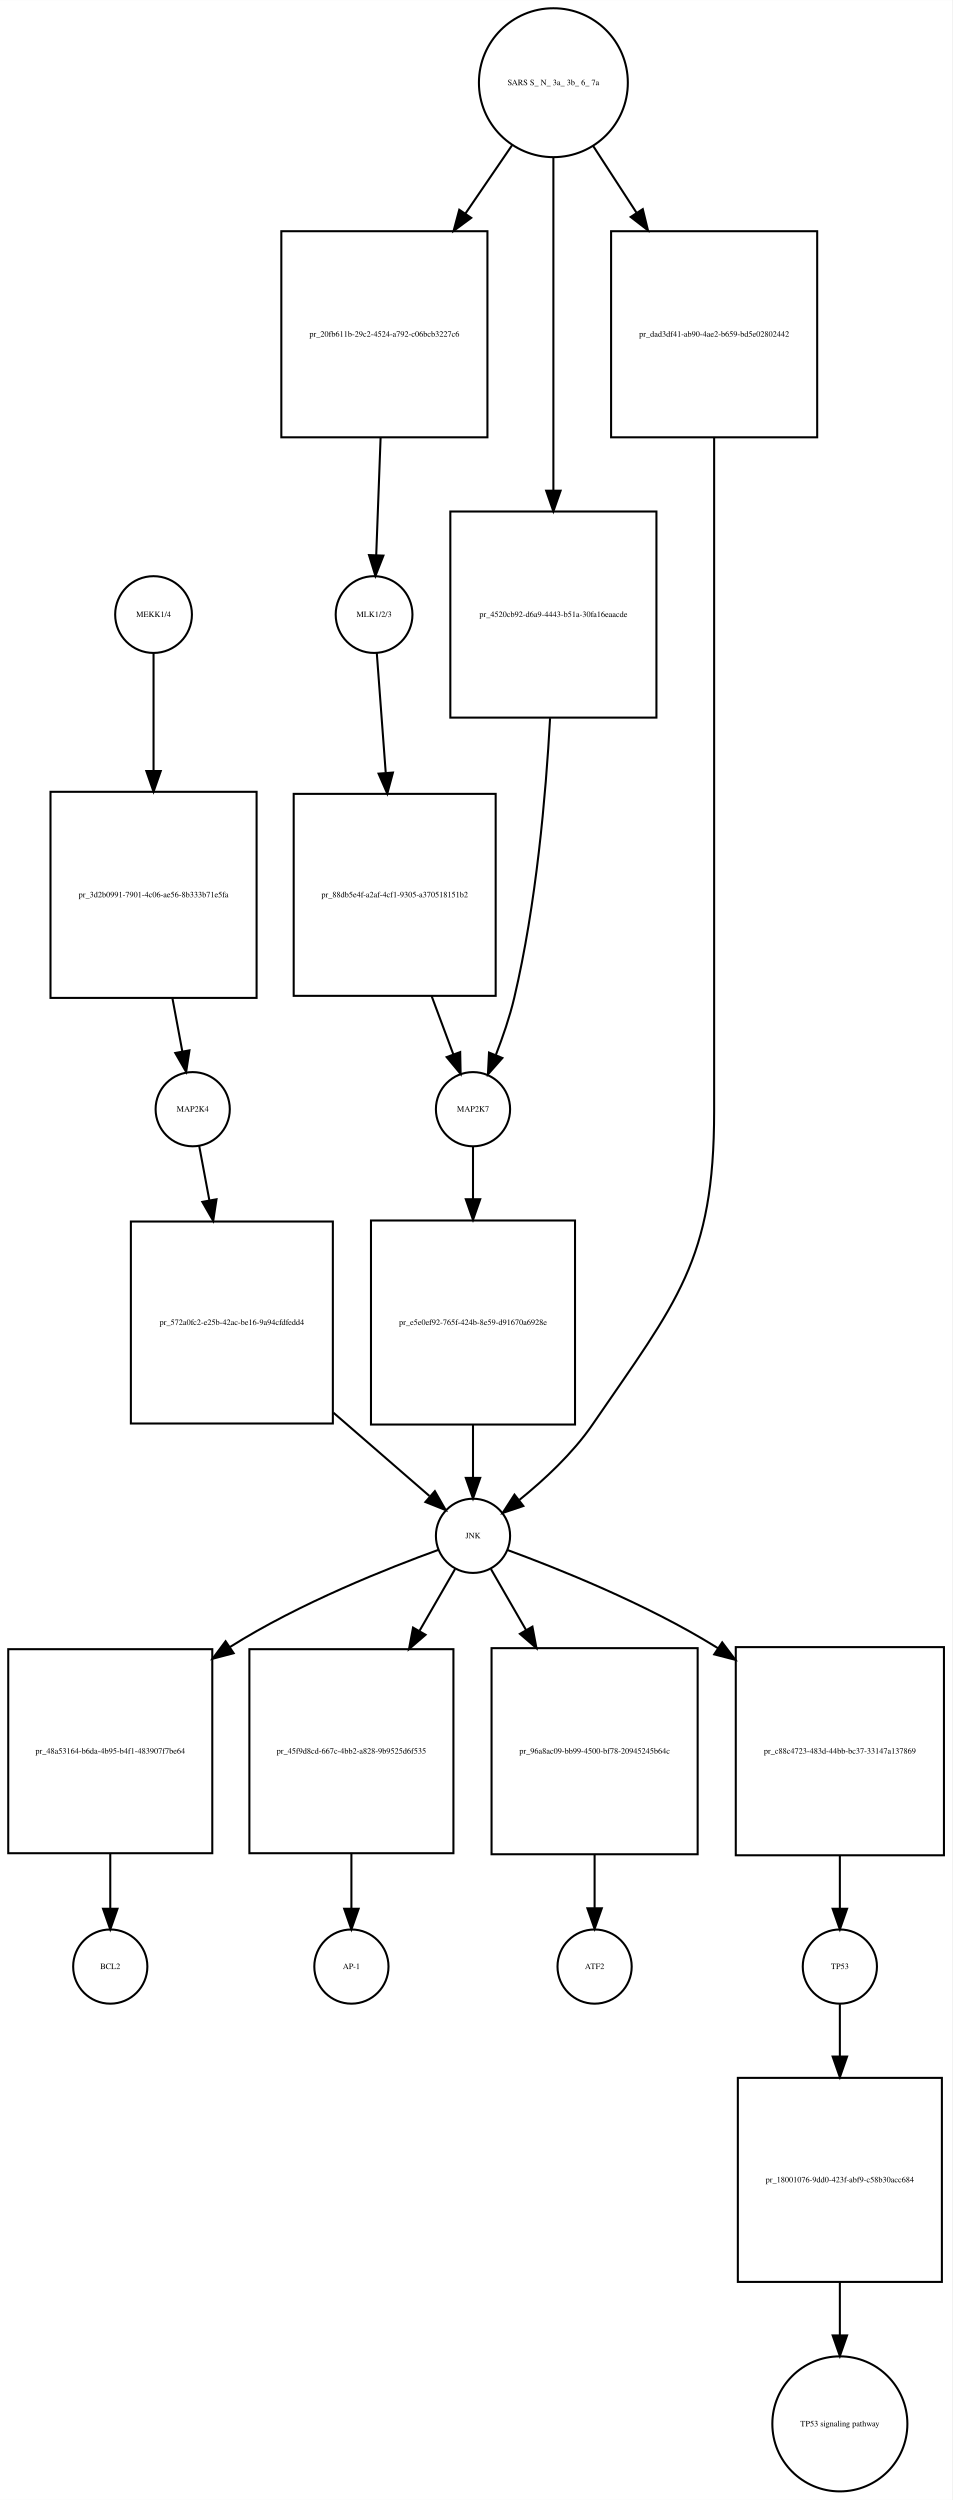
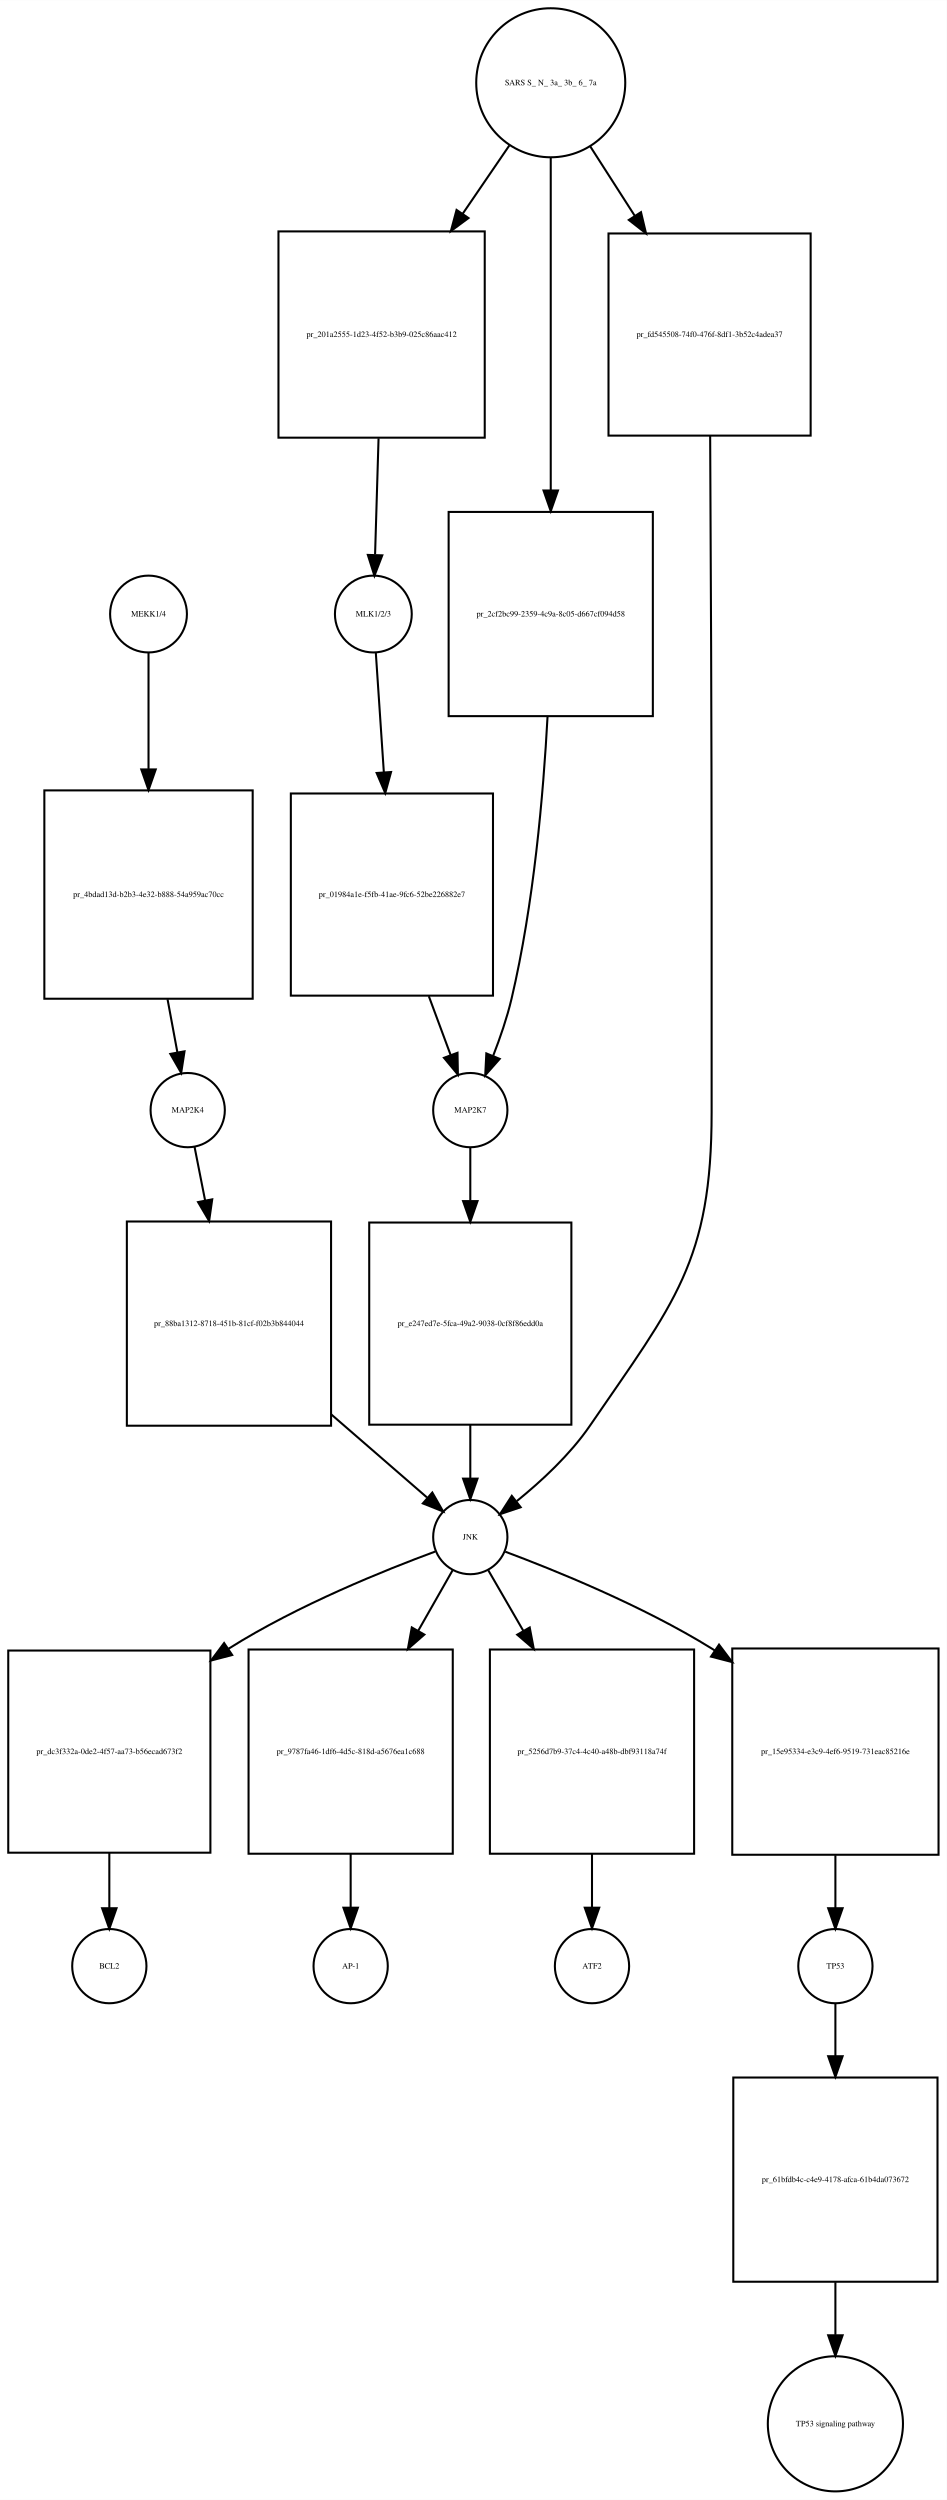
- <svg xmlns="http://www.w3.org/2000/svg" width="462pt" height="1213pt" viewBox="0.00 0.00 462.00 1212.89">
-   <g id="graph0" class="graph" transform="scale(1 1) rotate(0) translate(4 1208.89)">
-     <polygon fill="white" stroke="none" points="-4,4 -4,-1208.89 458,-1208.89 458,4 -4,4" />
+ <svg xmlns="http://www.w3.org/2000/svg" width="459pt" height="1212pt" viewBox="0.00 0.00 459.00 1211.89">
+   <g id="graph0" class="graph" transform="scale(1 1) rotate(0) translate(4 1207.89)">
+     <polygon fill="white" stroke="none" points="-4,4 -4,-1207.89 455,-1207.89 455,4 -4,4" />
    <g id="node1" class="node">
-       <ellipse fill="none" stroke="black" cx="70.5" cy="-910.761" rx="18.623" ry="18.623" />
-       <text text-anchor="middle" x="70.5" y="-909.561" font-family="Times,serif" font-size="4.00">MEKK1/4</text>
+       <ellipse fill="none" stroke="black" cx="68" cy="-910.261" rx="18.623" ry="18.623" />
+       <text text-anchor="middle" x="68" y="-909.061" font-family="Times,serif" font-size="4.00">MEKK1/4</text>
    </g>
    <g id="node2" class="node">
-       <polygon fill="none" stroke="black" points="120.5,-824.761 20.5,-824.761 20.5,-724.761 120.5,-724.761 120.5,-824.761" />
-       <text text-anchor="middle" x="70.5" y="-773.561" font-family="Times,serif" font-size="4.00">pr_3d2b0991-7901-4c06-ae56-8b333b71e5fa</text>
+       <polygon fill="none" stroke="black" points="118.5,-824.761 17.5,-824.761 17.5,-723.761 118.5,-723.761 118.5,-824.761" />
+       <text text-anchor="middle" x="68" y="-773.061" font-family="Times,serif" font-size="4.00">pr_4bdad13d-b2b3-4e32-b888-54a959ac70cc</text>
    </g>
    <g id="edge1" class="edge">
-       <path fill="none" stroke="black" d="M70.5,-891.967C70.5,-877.283 70.5,-855.573 70.5,-834.879" />
-       <polygon fill="black" stroke="black" points="74,-834.837 70.5,-824.837 67,-834.837 74,-834.837" />
+       <path fill="none" stroke="black" d="M68,-891.467C68,-876.972 68,-855.629 68,-835.177" />
+       <polygon fill="black" stroke="black" points="71.5,-834.924 68,-824.924 64.5,-834.924 71.5,-834.924" />
    </g>
    <g id="node3" class="node">
-       <ellipse fill="none" stroke="black" cx="89.5" cy="-670.761" rx="18" ry="18" />
-       <text text-anchor="middle" x="89.5" y="-669.561" font-family="Times,serif" font-size="4.00">MAP2K4</text>
+       <ellipse fill="none" stroke="black" cx="87" cy="-669.761" rx="18" ry="18" />
+       <text text-anchor="middle" x="87" y="-668.561" font-family="Times,serif" font-size="4.00">MAP2K4</text>
    </g>
    <g id="edge2" class="edge">
-       <path fill="none" stroke="black" d="M79.666,-724.554C81.31,-715.728 82.968,-706.83 84.441,-698.919" />
-       <polygon fill="black" stroke="black" points="87.927,-699.316 86.318,-688.844 81.046,-698.034 87.927,-699.316" />
+       <path fill="none" stroke="black" d="M77.222,-723.512C78.86,-714.675 80.509,-705.779 81.974,-697.875" />
+       <polygon fill="black" stroke="black" points="85.458,-698.281 83.84,-687.811 78.576,-697.005 85.458,-698.281" />
    </g>
    <g id="node7" class="node">
-       <polygon fill="none" stroke="black" points="157.5,-616.261 59.5,-616.261 59.5,-518.261 157.5,-518.261 157.5,-616.261" />
-       <text text-anchor="middle" x="108.5" y="-566.061" font-family="Times,serif" font-size="4.00">pr_572a0fc2-e25b-42ac-be16-9a94cfdfedd4</text>
+       <polygon fill="none" stroke="black" points="156.5,-615.761 57.5,-615.761 57.5,-516.761 156.5,-516.761 156.5,-615.761" />
+       <text text-anchor="middle" x="107" y="-565.061" font-family="Times,serif" font-size="4.00">pr_88ba1312-8718-451b-81cf-f02b3b844044</text>
    </g>
    <g id="edge3" class="edge">
-       <path fill="none" stroke="black" d="M92.638,-653C94.03,-645.562 95.76,-636.32 97.561,-626.701" />
-       <polygon fill="black" stroke="black" points="101.051,-627.074 99.451,-616.6 94.171,-625.786 101.051,-627.074" />
+       <path fill="none" stroke="black" d="M90.303,-652C91.752,-644.645 93.549,-635.528 95.421,-626.025" />
+       <polygon fill="black" stroke="black" points="98.889,-626.529 97.388,-616.041 92.021,-625.176 98.889,-626.529" />
    </g>
    <g id="node4" class="node">
-       <ellipse fill="none" stroke="black" cx="177.5" cy="-910.761" rx="18.623" ry="18.623" />
-       <text text-anchor="middle" x="177.5" y="-909.561" font-family="Times,serif" font-size="4.00">MLK1/2/3</text>
+       <ellipse fill="none" stroke="black" cx="177" cy="-910.261" rx="18.623" ry="18.623" />
+       <text text-anchor="middle" x="177" y="-909.061" font-family="Times,serif" font-size="4.00">MLK1/2/3</text>
    </g>
    <g id="node5" class="node">
-       <polygon fill="none" stroke="black" points="236.5,-823.761 138.5,-823.761 138.5,-725.761 236.5,-725.761 236.5,-823.761" />
-       <text text-anchor="middle" x="187.5" y="-773.561" font-family="Times,serif" font-size="4.00">pr_88db5e4f-a2af-4cf1-9305-a370518151b2</text>
+       <polygon fill="none" stroke="black" points="235,-823.261 137,-823.261 137,-725.261 235,-725.261 235,-823.261" />
+       <text text-anchor="middle" x="186" y="-773.061" font-family="Times,serif" font-size="4.00">pr_01984a1e-f5fb-41ae-9fc6-52be226882e7</text>
    </g>
    <g id="edge4" class="edge">
-       <path fill="none" stroke="black" d="M178.807,-892.243C179.917,-877.367 181.576,-855.139 183.148,-834.075" />
-       <polygon fill="black" stroke="black" points="186.656,-834.099 183.91,-823.866 179.675,-833.578 186.656,-834.099" />
+       <path fill="none" stroke="black" d="M178.195,-891.467C179.194,-876.6 180.676,-854.529 182.081,-833.604" />
+       <polygon fill="black" stroke="black" points="185.585,-833.672 182.763,-823.46 178.6,-833.203 185.585,-833.672" />
    </g>
    <g id="node6" class="node">
-       <ellipse fill="none" stroke="black" cx="225.5" cy="-670.761" rx="18" ry="18" />
-       <text text-anchor="middle" x="225.5" y="-669.561" font-family="Times,serif" font-size="4.00">MAP2K7</text>
+       <ellipse fill="none" stroke="black" cx="224" cy="-669.761" rx="18" ry="18" />
+       <text text-anchor="middle" x="224" y="-668.561" font-family="Times,serif" font-size="4.00">MAP2K7</text>
    </g>
    <g id="edge5" class="edge">
-       <path fill="none" stroke="black" d="M205.387,-725.748C209.04,-715.943 212.748,-705.991 215.968,-697.347" />
-       <polygon fill="black" stroke="black" points="219.281,-698.481 219.492,-687.888 212.721,-696.037 219.281,-698.481" />
+       <path fill="none" stroke="black" d="M203.887,-725.012C207.54,-715.16 211.248,-705.159 214.468,-696.472" />
+       <polygon fill="black" stroke="black" points="217.797,-697.56 217.992,-686.967 211.234,-695.127 217.797,-697.56" />
    </g>
    <g id="node9" class="node">
-       <polygon fill="none" stroke="black" points="275,-616.761 176,-616.761 176,-517.761 275,-517.761 275,-616.761" />
-       <text text-anchor="middle" x="225.5" y="-566.061" font-family="Times,serif" font-size="4.00">pr_e5e0ef92-765f-424b-8e59-d91670a6928e</text>
+       <polygon fill="none" stroke="black" points="273,-615.261 175,-615.261 175,-517.261 273,-517.261 273,-615.261" />
+       <text text-anchor="middle" x="224" y="-565.061" font-family="Times,serif" font-size="4.00">pr_e247ed7e-5fca-49a2-9038-0cf8f86edd0a</text>
    </g>
    <g id="edge6" class="edge">
-       <path fill="none" stroke="black" d="M225.5,-652.543C225.5,-645.316 225.5,-636.446 225.5,-627.204" />
-       <polygon fill="black" stroke="black" points="229,-627.09 225.5,-617.09 222,-627.09 229,-627.09" />
+       <path fill="none" stroke="black" d="M224,-651.543C224,-644.233 224,-635.242 224,-625.886" />
+       <polygon fill="black" stroke="black" points="227.5,-625.651 224,-615.651 220.5,-625.651 227.5,-625.651" />
    </g>
    <g id="node8" class="node">
-       <ellipse fill="none" stroke="black" cx="225.5" cy="-463.761" rx="18" ry="18" />
-       <text text-anchor="middle" x="225.5" y="-462.561" font-family="Times,serif" font-size="4.00">JNK</text>
+       <ellipse fill="none" stroke="black" cx="224" cy="-462.761" rx="18" ry="18" />
+       <text text-anchor="middle" x="224" y="-461.561" font-family="Times,serif" font-size="4.00">JNK</text>
    </g>
    <g id="edge7" class="edge">
-       <path fill="none" stroke="black" d="M157.779,-523.51C174.071,-509.377 191.34,-494.395 204.363,-483.098" />
-       <polygon fill="black" stroke="black" points="206.994,-485.449 212.254,-476.252 202.406,-480.162 206.994,-485.449" />
+       <path fill="none" stroke="black" d="M156.619,-522.216C172.865,-508.121 190.048,-493.215 202.995,-481.983" />
+       <polygon fill="black" stroke="black" points="205.58,-484.375 210.84,-475.178 200.992,-479.087 205.58,-484.375" />
    </g>
    <g id="node10" class="node">
-       <polygon fill="none" stroke="black" points="99,-408.761 0,-408.761 0,-309.761 99,-309.761 99,-408.761" />
-       <text text-anchor="middle" x="49.5" y="-358.061" font-family="Times,serif" font-size="4.00">pr_48a53164-b6da-4b95-b4f1-483907f7be64</text>
+       <polygon fill="none" stroke="black" points="98,-407.761 7.10543e-15,-407.761 7.10543e-15,-309.761 98,-309.761 98,-407.761" />
+       <text text-anchor="middle" x="49" y="-357.561" font-family="Times,serif" font-size="4.00">pr_dc3f332a-0de2-4f57-aa73-b56ecad673f2</text>
    </g>
    <g id="edge8" class="edge">
-       <path fill="none" stroke="black" d="M208.719,-456.953C185.131,-448.413 141.277,-431.141 107.5,-409.761 107.413,-409.706 107.325,-409.65 107.238,-409.595" />
-       <polygon fill="black" stroke="black" points="109.365,-406.807 99.118,-404.113 105.448,-412.609 109.365,-406.807" />
+       <path fill="none" stroke="black" d="M206.984,-455.757C183.526,-447.107 140.369,-429.841 107,-408.761 106.909,-408.704 106.819,-408.646 106.728,-408.589" />
+       <polygon fill="black" stroke="black" points="108.559,-405.602 98.31,-402.915 104.646,-411.406 108.559,-405.602" />
    </g>
    <g id="node12" class="node">
-       <polygon fill="none" stroke="black" points="216,-408.761 117,-408.761 117,-309.761 216,-309.761 216,-408.761" />
-       <text text-anchor="middle" x="166.5" y="-358.061" font-family="Times,serif" font-size="4.00">pr_45f9d8cd-667c-4bb2-a828-9b9525d6f535</text>
+       <polygon fill="none" stroke="black" points="215.5,-408.261 116.5,-408.261 116.5,-309.261 215.5,-309.261 215.5,-408.261" />
+       <text text-anchor="middle" x="166" y="-357.561" font-family="Times,serif" font-size="4.00">pr_9787fa46-1df6-4d5c-818d-a5676ea1c688</text>
    </g>
    <g id="edge9" class="edge">
-       <path fill="none" stroke="black" d="M216.794,-447.637C212.09,-439.464 205.95,-428.797 199.584,-417.737" />
-       <polygon fill="black" stroke="black" points="202.475,-415.744 194.453,-408.823 196.408,-419.236 202.475,-415.744" />
+       <path fill="none" stroke="black" d="M215.442,-446.71C210.867,-438.665 204.911,-428.19 198.725,-417.312" />
+       <polygon fill="black" stroke="black" points="201.722,-415.502 193.737,-408.539 195.637,-418.962 201.722,-415.502" />
    </g>
    <g id="node16" class="node">
-       <polygon fill="none" stroke="black" points="334.5,-409.261 234.5,-409.261 234.5,-309.261 334.5,-309.261 334.5,-409.261" />
-       <text text-anchor="middle" x="284.5" y="-358.061" font-family="Times,serif" font-size="4.00">pr_96a8ac09-bb99-4500-bf78-20945245b64c</text>
+       <polygon fill="none" stroke="black" points="332.5,-408.261 233.5,-408.261 233.5,-309.261 332.5,-309.261 332.5,-408.261" />
+       <text text-anchor="middle" x="283" y="-357.561" font-family="Times,serif" font-size="4.00">pr_5256d7b9-37c4-4c40-a48b-dbf93118a74f</text>
    </g>
    <g id="edge10" class="edge">
-       <path fill="none" stroke="black" d="M234.206,-447.637C238.86,-439.552 244.918,-429.026 251.211,-418.094" />
-       <polygon fill="black" stroke="black" points="254.33,-419.691 256.285,-409.278 248.263,-416.199 254.33,-419.691" />
+       <path fill="none" stroke="black" d="M232.706,-446.71C237.36,-438.665 243.418,-428.19 249.711,-417.312" />
+       <polygon fill="black" stroke="black" points="252.808,-418.948 254.785,-408.539 246.748,-415.443 252.808,-418.948" />
    </g>
    <g id="node18" class="node">
-       <polygon fill="none" stroke="black" points="454,-409.761 353,-409.761 353,-308.761 454,-308.761 454,-409.761" />
-       <text text-anchor="middle" x="403.5" y="-358.061" font-family="Times,serif" font-size="4.00">pr_c88c4723-483d-44bb-bc37-33147a137869</text>
+       <polygon fill="none" stroke="black" points="451,-408.761 351,-408.761 351,-308.761 451,-308.761 451,-408.761" />
+       <text text-anchor="middle" x="401" y="-357.561" font-family="Times,serif" font-size="4.00">pr_15e95334-e3c9-4ef6-9519-731eac85216e</text>
    </g>
    <g id="edge11" class="edge">
-       <path fill="none" stroke="black" d="M242.232,-456.874C265.761,-448.241 309.546,-430.858 343.5,-409.761 343.79,-409.581 344.081,-409.399 344.371,-409.216" />
-       <polygon fill="black" stroke="black" points="346.413,-412.062 352.796,-403.606 342.533,-406.235 346.413,-412.062" />
+       <path fill="none" stroke="black" d="M240.966,-455.677C264.366,-446.935 307.456,-429.562 341,-408.761 341.518,-408.44 342.036,-408.115 342.555,-407.786" />
+       <polygon fill="black" stroke="black" points="344.587,-410.637 350.954,-402.169 340.696,-404.818 344.587,-410.637" />
    </g>
    <g id="edge12" class="edge">
-       <path fill="none" stroke="black" d="M225.5,-517.592C225.5,-508.777 225.5,-499.879 225.5,-491.963" />
-       <polygon fill="black" stroke="black" points="229,-491.877 225.5,-481.877 222,-491.877 229,-491.877" />
+       <path fill="none" stroke="black" d="M224,-517.186C224,-508.309 224,-499.322 224,-491.317" />
+       <polygon fill="black" stroke="black" points="227.5,-491.11 224,-481.11 220.5,-491.11 227.5,-491.11" />
    </g>
    <g id="node11" class="node">
-       <ellipse fill="none" stroke="black" cx="49.5" cy="-254.761" rx="18" ry="18" />
-       <text text-anchor="middle" x="49.5" y="-253.561" font-family="Times,serif" font-size="4.00">BCL2</text>
+       <ellipse fill="none" stroke="black" cx="49" cy="-254.761" rx="18" ry="18" />
+       <text text-anchor="middle" x="49" y="-253.561" font-family="Times,serif" font-size="4.00">BCL2</text>
    </g>
    <g id="edge13" class="edge">
-       <path fill="none" stroke="black" d="M49.5,-309.712C49.5,-300.502 49.5,-291.175 49.5,-282.925" />
-       <polygon fill="black" stroke="black" points="53,-282.802 49.5,-272.802 46,-282.802 53,-282.802" />
+       <path fill="none" stroke="black" d="M49,-309.748C49,-300.55 49,-291.223 49,-282.967" />
+       <polygon fill="black" stroke="black" points="52.5,-282.833 49,-272.833 45.5,-282.833 52.5,-282.833" />
    </g>
    <g id="node13" class="node">
-       <ellipse fill="none" stroke="black" cx="166.5" cy="-254.761" rx="18" ry="18" />
-       <text text-anchor="middle" x="166.5" y="-253.561" font-family="Times,serif" font-size="4.00">AP-1</text>
+       <ellipse fill="none" stroke="black" cx="166" cy="-254.761" rx="18" ry="18" />
+       <text text-anchor="middle" x="166" y="-253.561" font-family="Times,serif" font-size="4.00">AP-1</text>
    </g>
    <g id="edge14" class="edge">
-       <path fill="none" stroke="black" d="M166.5,-309.712C166.5,-300.502 166.5,-291.175 166.5,-282.925" />
-       <polygon fill="black" stroke="black" points="170,-282.802 166.5,-272.802 163,-282.802 170,-282.802" />
+       <path fill="none" stroke="black" d="M166,-309.151C166,-300.261 166,-291.275 166,-283.274" />
+       <polygon fill="black" stroke="black" points="169.5,-283.078 166,-273.078 162.5,-283.078 169.5,-283.078" />
    </g>
    <g id="node14" class="node">
-       <ellipse fill="none" stroke="black" cx="264.5" cy="-1168.82" rx="36.125" ry="36.125" />
-       <text text-anchor="middle" x="264.5" y="-1167.62" font-family="Times,serif" font-size="4.00">SARS S_ N_ 3a_ 3b_ 6_ 7a</text>
+       <ellipse fill="none" stroke="black" cx="263" cy="-1167.82" rx="36.125" ry="36.125" />
+       <text text-anchor="middle" x="263" y="-1166.62" font-family="Times,serif" font-size="4.00">SARS S_ N_ 3a_ 3b_ 6_ 7a</text>
    </g>
    <g id="node15" class="node">
-       <polygon fill="none" stroke="black" points="232.5,-1096.76 132.5,-1096.76 132.5,-996.761 232.5,-996.761 232.5,-1096.76" />
-       <text text-anchor="middle" x="182.5" y="-1045.56" font-family="Times,serif" font-size="4.00">pr_20fb611b-29c2-4524-a792-c06bcb3227c6</text>
+       <polygon fill="none" stroke="black" points="231,-1095.76 131,-1095.76 131,-995.761 231,-995.761 231,-1095.76" />
+       <text text-anchor="middle" x="181" y="-1044.56" font-family="Times,serif" font-size="4.00">pr_201a2555-1d23-4f52-b3b9-025c86aac412</text>
    </g>
    <g id="edge15" class="edge">
-       <path fill="none" stroke="black" d="M244.441,-1138.45C237.573,-1128.4 229.634,-1116.77 221.779,-1105.27" />
-       <polygon fill="black" stroke="black" points="224.621,-1103.23 216.091,-1096.94 218.841,-1107.18 224.621,-1103.23" />
+       <path fill="none" stroke="black" d="M242.941,-1137.45C236.073,-1127.4 228.134,-1115.77 220.279,-1104.27" />
+       <polygon fill="black" stroke="black" points="223.121,-1102.23 214.591,-1095.94 217.341,-1106.18 223.121,-1102.23" />
    </g>
    <g id="node22" class="node">
-       <polygon fill="none" stroke="black" points="314.5,-960.761 214.5,-960.761 214.5,-860.761 314.5,-860.761 314.5,-960.761" />
-       <text text-anchor="middle" x="264.5" y="-909.561" font-family="Times,serif" font-size="4.00">pr_4520cb92-d6a9-4443-b51a-30fa16eaacde</text>
+       <polygon fill="none" stroke="black" points="312.5,-959.761 213.5,-959.761 213.5,-860.761 312.5,-860.761 312.5,-959.761" />
+       <text text-anchor="middle" x="263" y="-909.061" font-family="Times,serif" font-size="4.00">pr_2cf2bc99-2359-4c9a-8c05-d667cf094d58</text>
    </g>
    <g id="edge16" class="edge">
-       <path fill="none" stroke="black" d="M264.5,-1132.76C264.5,-1091.11 264.5,-1020.99 264.5,-970.903" />
-       <polygon fill="black" stroke="black" points="268,-970.852 264.5,-960.852 261,-970.852 268,-970.852" />
+       <path fill="none" stroke="black" d="M263,-1131.56C263,-1089.92 263,-1020.05 263,-970.157" />
+       <polygon fill="black" stroke="black" points="266.5,-970.146 263,-960.146 259.5,-970.146 266.5,-970.146" />
    </g>
    <g id="node23" class="node">
-       <polygon fill="none" stroke="black" points="392.5,-1096.76 292.5,-1096.76 292.5,-996.761 392.5,-996.761 392.5,-1096.76" />
-       <text text-anchor="middle" x="342.5" y="-1045.56" font-family="Times,serif" font-size="4.00">pr_dad3df41-ab90-4ae2-b659-bd5e02802442</text>
+       <polygon fill="none" stroke="black" points="389,-1094.76 291,-1094.76 291,-996.761 389,-996.761 389,-1094.76" />
+       <text text-anchor="middle" x="340" y="-1044.56" font-family="Times,serif" font-size="4.00">pr_fd545508-74f0-476f-8df1-3b52c4adea37</text>
    </g>
    <g id="edge17" class="edge">
-       <path fill="none" stroke="black" d="M283.781,-1138.15C290.18,-1128.3 297.54,-1116.97 304.838,-1105.73" />
-       <polygon fill="black" stroke="black" points="307.876,-1107.48 310.389,-1097.19 302.006,-1103.67 307.876,-1107.48" />
+       <path fill="none" stroke="black" d="M282.034,-1137.15C288.628,-1126.86 296.255,-1114.97 303.768,-1103.26" />
+       <polygon fill="black" stroke="black" points="306.749,-1105.09 309.201,-1094.78 300.856,-1101.31 306.749,-1105.09" />
    </g>
    <g id="edge18" class="edge">
-       <path fill="none" stroke="black" d="M180.667,-996.625C179.949,-977.386 179.152,-956.026 178.537,-939.548" />
-       <polygon fill="black" stroke="black" points="182.032,-939.359 178.162,-929.497 175.037,-939.62 182.032,-939.359" />
+       <path fill="none" stroke="black" d="M179.522,-995.43C178.954,-976.48 178.326,-955.517 177.839,-939.252" />
+       <polygon fill="black" stroke="black" points="181.324,-938.715 177.526,-928.824 174.327,-938.925 181.324,-938.715" />
    </g>
    <g id="node17" class="node">
-       <ellipse fill="none" stroke="black" cx="284.5" cy="-254.761" rx="18" ry="18" />
-       <text text-anchor="middle" x="284.5" y="-253.561" font-family="Times,serif" font-size="4.00">ATF2</text>
+       <ellipse fill="none" stroke="black" cx="283" cy="-254.761" rx="18" ry="18" />
+       <text text-anchor="middle" x="283" y="-253.561" font-family="Times,serif" font-size="4.00">ATF2</text>
    </g>
    <g id="edge19" class="edge">
-       <path fill="none" stroke="black" d="M284.5,-309.112C284.5,-300.211 284.5,-291.225 284.5,-283.231" />
-       <polygon fill="black" stroke="black" points="288,-283.045 284.5,-273.045 281,-283.045 288,-283.045" />
+       <path fill="none" stroke="black" d="M283,-309.151C283,-300.261 283,-291.275 283,-283.274" />
+       <polygon fill="black" stroke="black" points="286.5,-283.078 283,-273.078 279.5,-283.078 286.5,-283.078" />
    </g>
    <g id="node19" class="node">
-       <ellipse fill="none" stroke="black" cx="403.5" cy="-254.761" rx="18" ry="18" />
-       <text text-anchor="middle" x="403.5" y="-253.561" font-family="Times,serif" font-size="4.00">TP53</text>
+       <ellipse fill="none" stroke="black" cx="401" cy="-254.761" rx="18" ry="18" />
+       <text text-anchor="middle" x="401" y="-253.561" font-family="Times,serif" font-size="4.00">TP53</text>
    </g>
    <g id="edge20" class="edge">
-       <path fill="none" stroke="black" d="M403.5,-308.512C403.5,-299.675 403.5,-290.779 403.5,-282.875" />
-       <polygon fill="black" stroke="black" points="407,-282.811 403.5,-272.811 400,-282.811 407,-282.811" />
+       <path fill="none" stroke="black" d="M401,-308.554C401,-299.728 401,-290.83 401,-282.919" />
+       <polygon fill="black" stroke="black" points="404.5,-282.844 401,-272.844 397.5,-282.844 404.5,-282.844" />
    </g>
    <g id="node20" class="node">
-       <polygon fill="none" stroke="black" points="453,-200.761 354,-200.761 354,-101.761 453,-101.761 453,-200.761" />
-       <text text-anchor="middle" x="403.5" y="-150.061" font-family="Times,serif" font-size="4.00">pr_18001076-9dd0-423f-abf9-c58b30acc684</text>
+       <polygon fill="none" stroke="black" points="450.5,-200.761 351.5,-200.761 351.5,-101.761 450.5,-101.761 450.5,-200.761" />
+       <text text-anchor="middle" x="401" y="-150.061" font-family="Times,serif" font-size="4.00">pr_61bfdb4c-c4e9-4178-afca-61b4da073672</text>
    </g>
    <g id="edge21" class="edge">
-       <path fill="none" stroke="black" d="M403.5,-236.543C403.5,-229.316 403.5,-220.446 403.5,-211.204" />
-       <polygon fill="black" stroke="black" points="407,-211.09 403.5,-201.09 400,-211.09 407,-211.09" />
+       <path fill="none" stroke="black" d="M401,-236.543C401,-229.316 401,-220.446 401,-211.204" />
+       <polygon fill="black" stroke="black" points="404.5,-211.09 401,-201.09 397.5,-211.09 404.5,-211.09" />
    </g>
    <g id="node21" class="node">
-       <ellipse fill="none" stroke="black" cx="403.5" cy="-32.88" rx="32.761" ry="32.761" />
-       <text text-anchor="middle" x="403.5" y="-31.68" font-family="Times,serif" font-size="4.00">TP53 signaling pathway</text>
+       <ellipse fill="none" stroke="black" cx="401" cy="-32.88" rx="32.761" ry="32.761" />
+       <text text-anchor="middle" x="401" y="-31.68" font-family="Times,serif" font-size="4.00">TP53 signaling pathway</text>
    </g>
    <g id="edge22" class="edge">
-       <path fill="none" stroke="black" d="M403.5,-101.579C403.5,-93.083 403.5,-84.309 403.5,-76.007" />
-       <polygon fill="black" stroke="black" points="407,-75.802 403.5,-65.802 400,-75.802 407,-75.802" />
+       <path fill="none" stroke="black" d="M401,-101.579C401,-93.083 401,-84.309 401,-76.007" />
+       <polygon fill="black" stroke="black" points="404.5,-75.802 401,-65.802 397.5,-75.802 404.5,-75.802" />
    </g>
    <g id="edge23" class="edge">
-       <path fill="none" stroke="black" d="M262.9,-860.499C260.849,-822.892 256.171,-770.013 245.5,-724.761 243.326,-715.542 239.957,-705.758 236.6,-697.139" />
-       <polygon fill="black" stroke="black" points="239.752,-695.599 232.736,-687.66 233.27,-698.241 239.752,-695.599" />
+       <path fill="none" stroke="black" d="M261.455,-860.649C259.433,-822.894 254.768,-769.451 244,-723.761 241.827,-714.541 238.458,-704.757 235.101,-696.138" />
+       <polygon fill="black" stroke="black" points="238.253,-694.599 231.238,-686.659 231.771,-697.241 238.253,-694.599" />
    </g>
    <g id="edge24" class="edge">
-       <path fill="none" stroke="black" d="M342.5,-996.492C342.5,-942.367 342.5,-852.87 342.5,-775.761 342.5,-775.761 342.5,-775.761 342.5,-669.761 342.5,-597.295 324.438,-577.556 283.5,-517.761 273.889,-503.723 259.875,-490.783 248.031,-481.203" />
-       <polygon fill="black" stroke="black" points="249.922,-478.24 239.883,-474.854 245.619,-483.761 249.922,-478.24" />
+       <path fill="none" stroke="black" d="M340.287,-996.565C340.582,-942.645 341,-852.696 341,-775.261 341,-775.261 341,-775.261 341,-668.761 341,-596.295 322.938,-576.556 282,-516.761 272.389,-502.723 258.375,-489.783 246.531,-480.203" />
+       <polygon fill="black" stroke="black" points="248.422,-477.24 238.383,-473.854 244.119,-482.761 248.422,-477.24" />
    </g>
  </g>
</svg>
